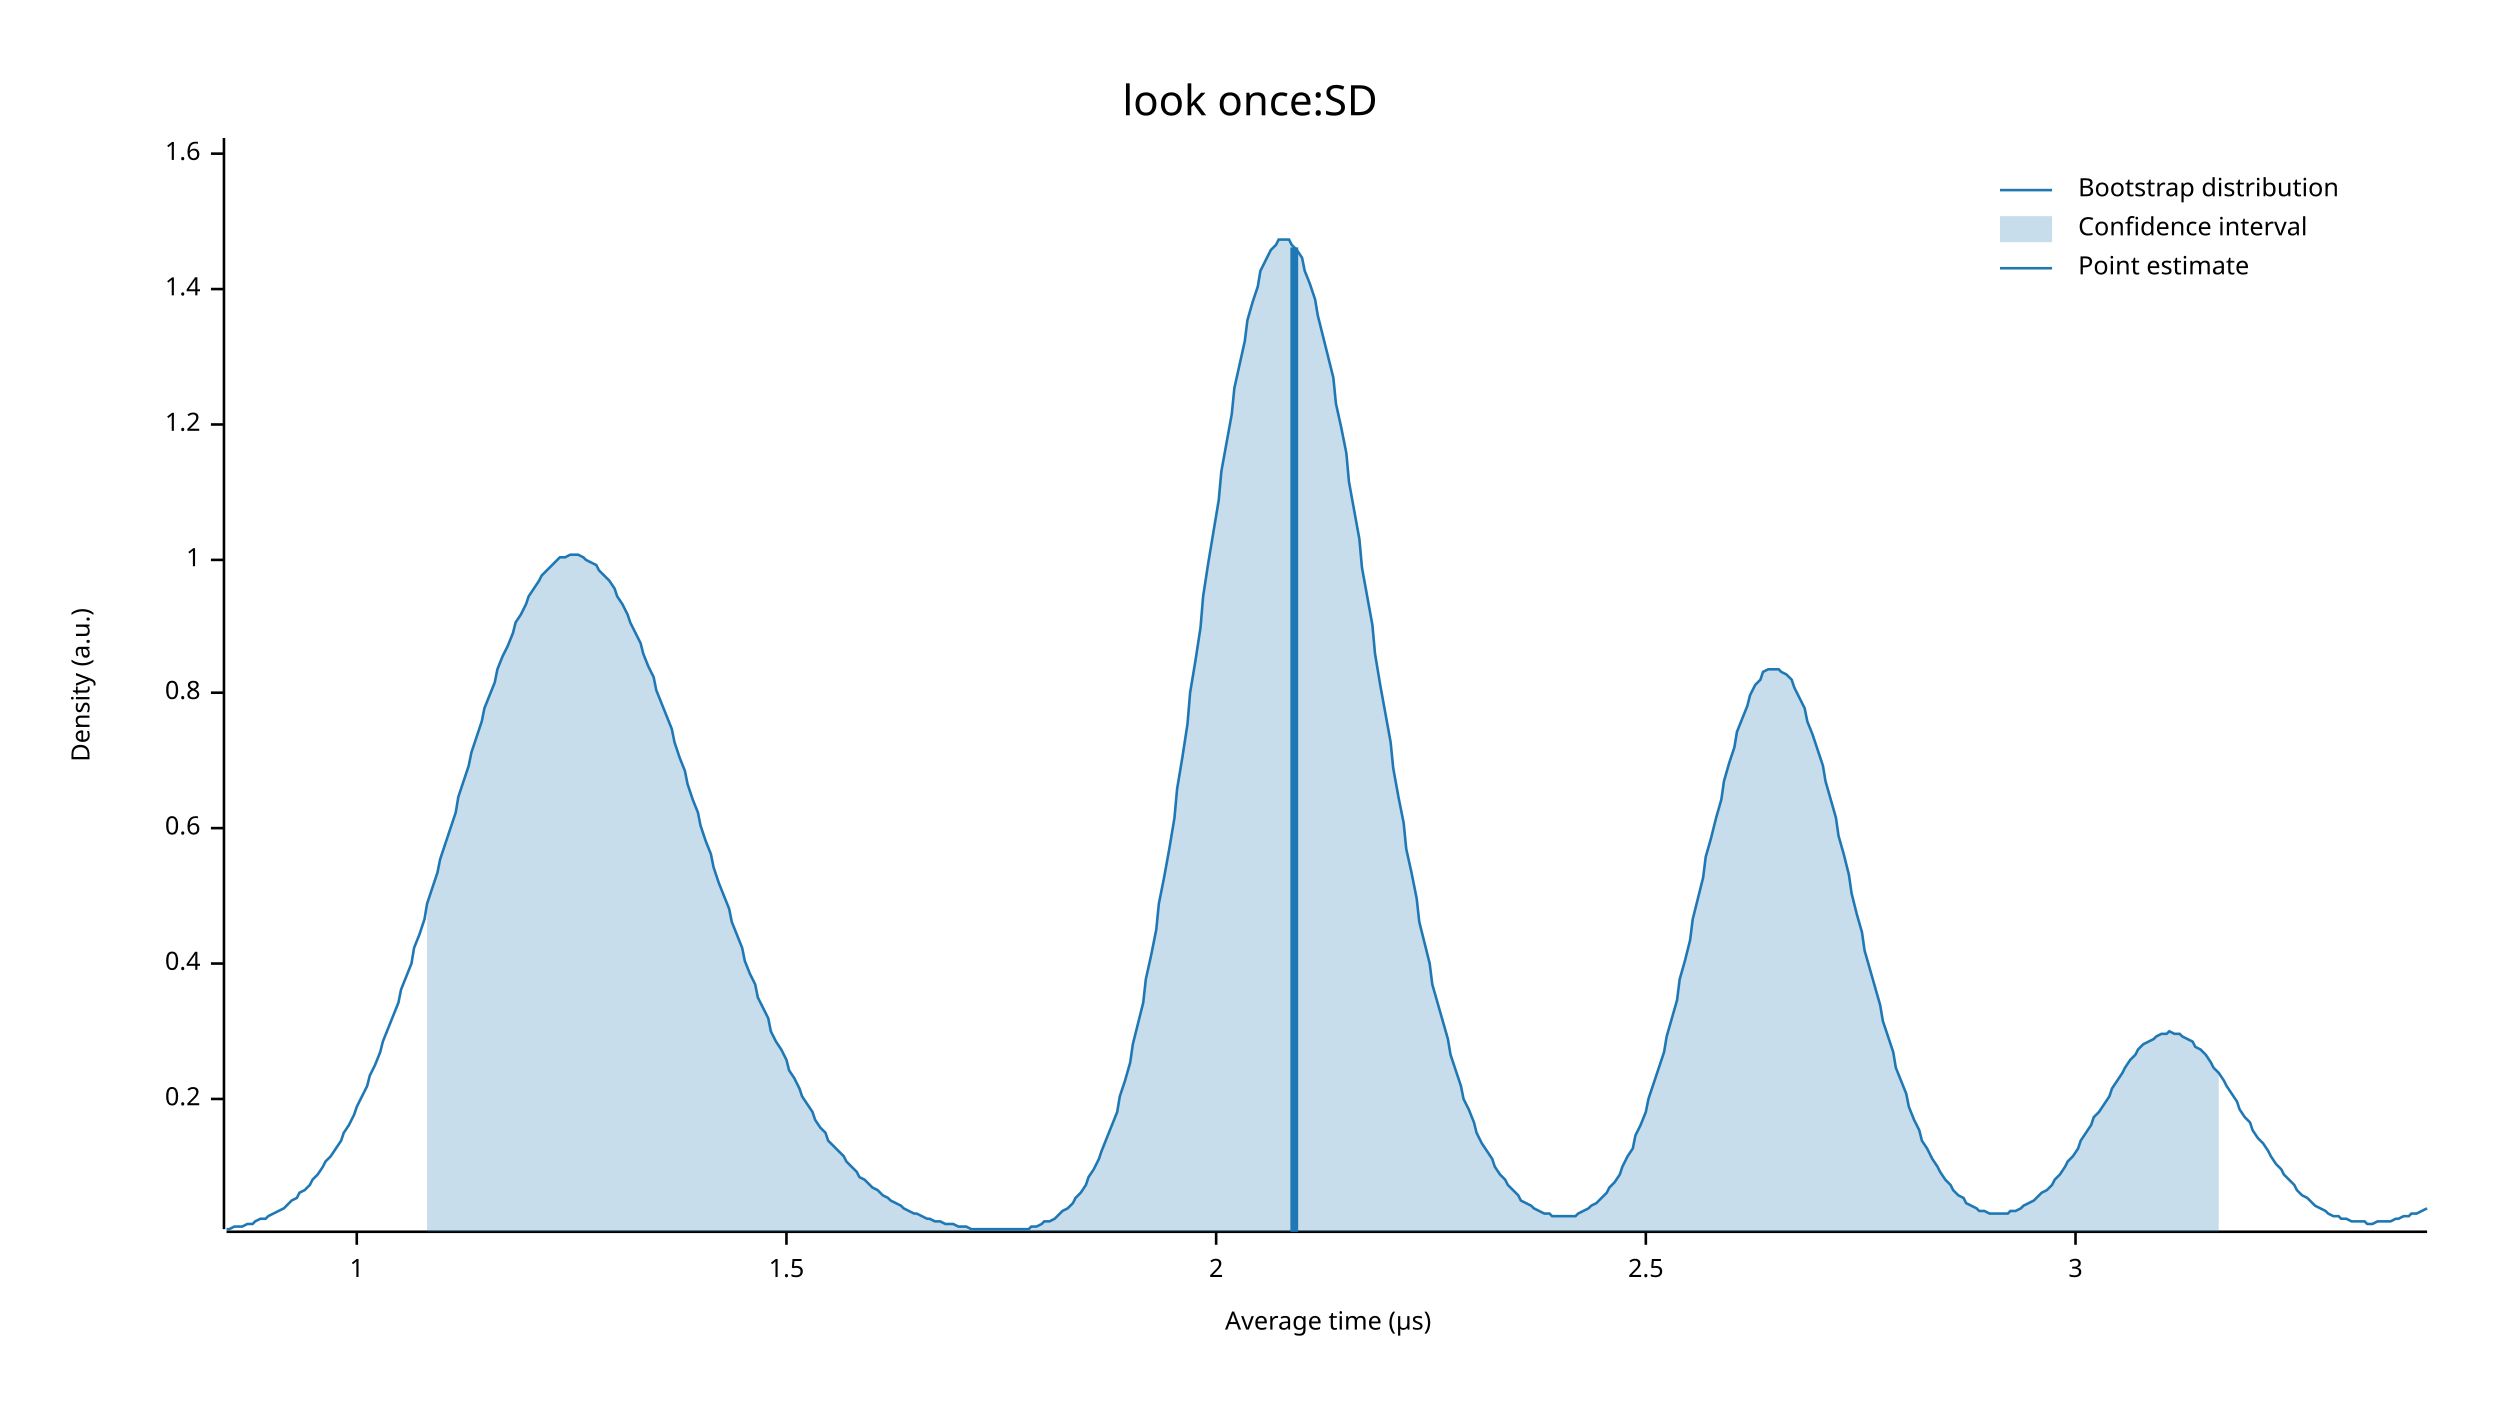
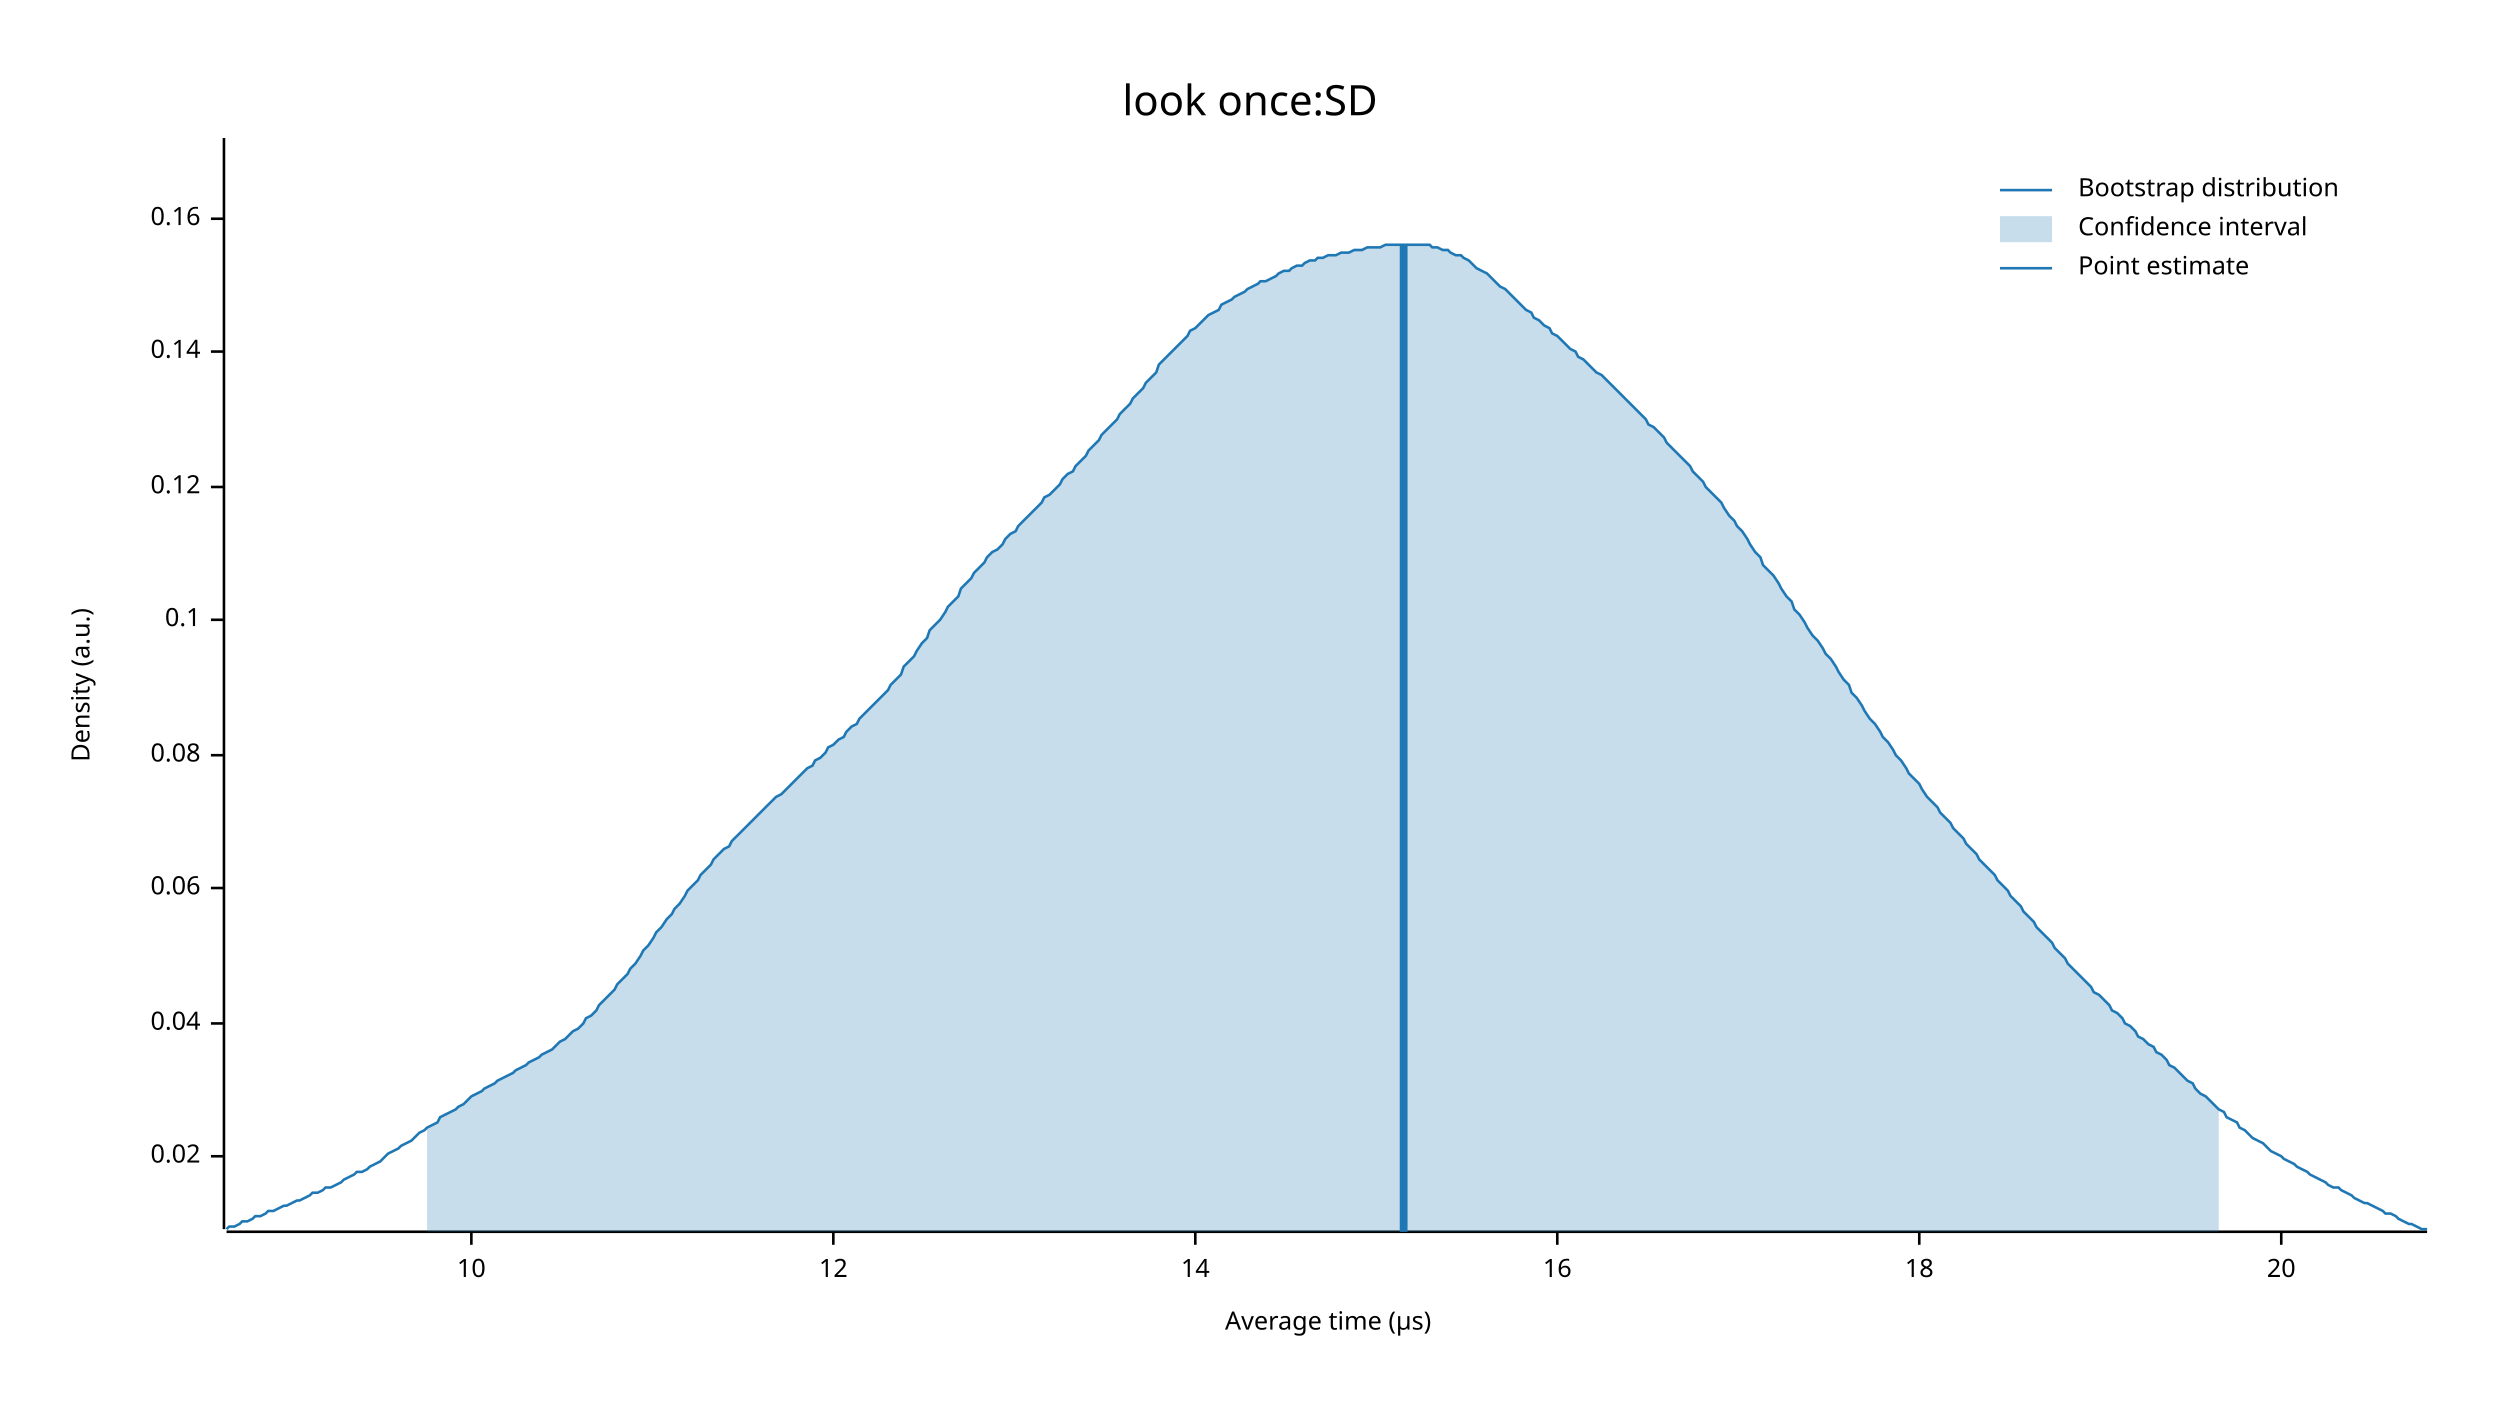
<svg xmlns="http://www.w3.org/2000/svg" width="960" height="540" viewBox="0 0 960 540">
  <text x="480" y="32" dy="0.76em" text-anchor="middle" font-family="sans-serif" font-size="16.129" opacity="1" fill="#000000">
look once:SD
</text>
  <text x="27" y="263" dy="0.76em" text-anchor="middle" font-family="sans-serif" font-size="9.677" opacity="1" fill="#000000" transform="rotate(270, 27, 263)">
Density (a.u.)
</text>
  <text x="510" y="513" dy="-0.5ex" text-anchor="middle" font-family="sans-serif" font-size="9.677" opacity="1" fill="#000000">
Average time (µs)
</text>
  <polyline fill="none" opacity="1" stroke="#000000" stroke-width="1" points="86,53 86,472 " />
-   <text x="77" y="422" dy="0.5ex" text-anchor="end" font-family="sans-serif" font-size="9.677" opacity="1" fill="#000000">
- 0.2
+   <text x="77" y="444" dy="0.5ex" text-anchor="end" font-family="sans-serif" font-size="9.677" opacity="1" fill="#000000">
+ 0.02
</text>
-   <polyline fill="none" opacity="1" stroke="#000000" stroke-width="1" points="81,422 86,422 " />
-   <text x="77" y="370" dy="0.5ex" text-anchor="end" font-family="sans-serif" font-size="9.677" opacity="1" fill="#000000">
- 0.4
+   <polyline fill="none" opacity="1" stroke="#000000" stroke-width="1" points="81,444 86,444 " />
+   <text x="77" y="393" dy="0.5ex" text-anchor="end" font-family="sans-serif" font-size="9.677" opacity="1" fill="#000000">
+ 0.04
</text>
-   <polyline fill="none" opacity="1" stroke="#000000" stroke-width="1" points="81,370 86,370 " />
-   <text x="77" y="318" dy="0.5ex" text-anchor="end" font-family="sans-serif" font-size="9.677" opacity="1" fill="#000000">
- 0.6
+   <polyline fill="none" opacity="1" stroke="#000000" stroke-width="1" points="81,393 86,393 " />
+   <text x="77" y="341" dy="0.5ex" text-anchor="end" font-family="sans-serif" font-size="9.677" opacity="1" fill="#000000">
+ 0.06
</text>
-   <polyline fill="none" opacity="1" stroke="#000000" stroke-width="1" points="81,318 86,318 " />
-   <text x="77" y="266" dy="0.5ex" text-anchor="end" font-family="sans-serif" font-size="9.677" opacity="1" fill="#000000">
- 0.8
+   <polyline fill="none" opacity="1" stroke="#000000" stroke-width="1" points="81,341 86,341 " />
+   <text x="77" y="290" dy="0.5ex" text-anchor="end" font-family="sans-serif" font-size="9.677" opacity="1" fill="#000000">
+ 0.08
</text>
-   <polyline fill="none" opacity="1" stroke="#000000" stroke-width="1" points="81,266 86,266 " />
-   <text x="77" y="215" dy="0.5ex" text-anchor="end" font-family="sans-serif" font-size="9.677" opacity="1" fill="#000000">
- 1
+   <polyline fill="none" opacity="1" stroke="#000000" stroke-width="1" points="81,290 86,290 " />
+   <text x="77" y="238" dy="0.5ex" text-anchor="end" font-family="sans-serif" font-size="9.677" opacity="1" fill="#000000">
+ 0.1
</text>
-   <polyline fill="none" opacity="1" stroke="#000000" stroke-width="1" points="81,215 86,215 " />
-   <text x="77" y="163" dy="0.5ex" text-anchor="end" font-family="sans-serif" font-size="9.677" opacity="1" fill="#000000">
- 1.2
+   <polyline fill="none" opacity="1" stroke="#000000" stroke-width="1" points="81,238 86,238 " />
+   <text x="77" y="187" dy="0.5ex" text-anchor="end" font-family="sans-serif" font-size="9.677" opacity="1" fill="#000000">
+ 0.12
</text>
-   <polyline fill="none" opacity="1" stroke="#000000" stroke-width="1" points="81,163 86,163 " />
-   <text x="77" y="111" dy="0.5ex" text-anchor="end" font-family="sans-serif" font-size="9.677" opacity="1" fill="#000000">
- 1.4
+   <polyline fill="none" opacity="1" stroke="#000000" stroke-width="1" points="81,187 86,187 " />
+   <text x="77" y="135" dy="0.5ex" text-anchor="end" font-family="sans-serif" font-size="9.677" opacity="1" fill="#000000">
+ 0.14
</text>
-   <polyline fill="none" opacity="1" stroke="#000000" stroke-width="1" points="81,111 86,111 " />
-   <text x="77" y="59" dy="0.5ex" text-anchor="end" font-family="sans-serif" font-size="9.677" opacity="1" fill="#000000">
- 1.6
+   <polyline fill="none" opacity="1" stroke="#000000" stroke-width="1" points="81,135 86,135 " />
+   <text x="77" y="84" dy="0.5ex" text-anchor="end" font-family="sans-serif" font-size="9.677" opacity="1" fill="#000000">
+ 0.16
</text>
-   <polyline fill="none" opacity="1" stroke="#000000" stroke-width="1" points="81,59 86,59 " />
+   <polyline fill="none" opacity="1" stroke="#000000" stroke-width="1" points="81,84 86,84 " />
  <polyline fill="none" opacity="1" stroke="#000000" stroke-width="1" points="87,473 932,473 " />
-   <text x="137" y="483" dy="0.76em" text-anchor="middle" font-family="sans-serif" font-size="9.677" opacity="1" fill="#000000">
- 1
+   <text x="181" y="483" dy="0.76em" text-anchor="middle" font-family="sans-serif" font-size="9.677" opacity="1" fill="#000000">
+ 10
</text>
-   <polyline fill="none" opacity="1" stroke="#000000" stroke-width="1" points="137,473 137,478 " />
-   <text x="302" y="483" dy="0.76em" text-anchor="middle" font-family="sans-serif" font-size="9.677" opacity="1" fill="#000000">
- 1.5
+   <polyline fill="none" opacity="1" stroke="#000000" stroke-width="1" points="181,473 181,478 " />
+   <text x="320" y="483" dy="0.76em" text-anchor="middle" font-family="sans-serif" font-size="9.677" opacity="1" fill="#000000">
+ 12
</text>
-   <polyline fill="none" opacity="1" stroke="#000000" stroke-width="1" points="302,473 302,478 " />
-   <text x="467" y="483" dy="0.76em" text-anchor="middle" font-family="sans-serif" font-size="9.677" opacity="1" fill="#000000">
- 2
+   <polyline fill="none" opacity="1" stroke="#000000" stroke-width="1" points="320,473 320,478 " />
+   <text x="459" y="483" dy="0.76em" text-anchor="middle" font-family="sans-serif" font-size="9.677" opacity="1" fill="#000000">
+ 14
</text>
-   <polyline fill="none" opacity="1" stroke="#000000" stroke-width="1" points="467,473 467,478 " />
-   <text x="632" y="483" dy="0.76em" text-anchor="middle" font-family="sans-serif" font-size="9.677" opacity="1" fill="#000000">
- 2.5
+   <polyline fill="none" opacity="1" stroke="#000000" stroke-width="1" points="459,473 459,478 " />
+   <text x="598" y="483" dy="0.76em" text-anchor="middle" font-family="sans-serif" font-size="9.677" opacity="1" fill="#000000">
+ 16
</text>
-   <polyline fill="none" opacity="1" stroke="#000000" stroke-width="1" points="632,473 632,478 " />
-   <text x="797" y="483" dy="0.76em" text-anchor="middle" font-family="sans-serif" font-size="9.677" opacity="1" fill="#000000">
- 3
+   <polyline fill="none" opacity="1" stroke="#000000" stroke-width="1" points="598,473 598,478 " />
+   <text x="737" y="483" dy="0.76em" text-anchor="middle" font-family="sans-serif" font-size="9.677" opacity="1" fill="#000000">
+ 18
</text>
-   <polyline fill="none" opacity="1" stroke="#000000" stroke-width="1" points="797,473 797,478 " />
-   <polyline fill="none" opacity="1" stroke="#1F78B4" stroke-width="1" points="87,472 88,472 90,471 92,471 93,471 95,470 97,470 98,469 100,468 102,468 103,467 105,466 107,465 109,464 110,463 112,461 114,460 115,458 117,457 119,455 120,453 122,451 124,448 125,446 127,444 129,441 131,438 132,435 134,432 136,428 137,425 139,421 141,417 142,413 144,409 146,404 147,400 149,395 151,390 153,385 154,380 156,375 158,370 159,364 161,359 163,353 164,347 166,341 168,335 169,330 171,324 173,318 175,312 176,306 178,300 180,294 181,289 183,283 185,277 186,272 188,267 190,262 191,257 193,252 195,248 197,243 198,239 200,236 202,232 203,229 205,226 207,223 208,221 210,219 212,217 214,215 215,214 217,214 219,213 220,213 222,213 224,214 225,215 227,216 229,217 230,219 232,221 234,223 236,226 237,229 239,232 241,236 242,239 244,243 246,247 247,251 249,256 251,260 252,265 254,270 256,275 258,280 259,285 261,291 263,296 264,301 266,307 268,312 269,317 271,323 273,328 274,333 276,339 278,344 280,349 281,354 283,359 285,364 286,369 288,374 290,378 291,383 293,387 295,391 296,396 298,400 300,403 302,407 303,411 305,414 307,418 308,421 310,424 312,427 313,430 315,433 317,435 318,438 320,440 322,442 324,444 325,446 327,448 329,450 330,452 332,453 334,455 335,456 337,457 339,459 341,460 342,461 344,462 346,463 347,464 349,465 351,466 352,466 354,467 356,468 357,468 359,469 361,469 363,470 364,470 366,470 368,471 369,471 371,471 373,472 374,472 376,472 378,472 379,472 381,472 383,472 385,472 386,472 388,472 390,472 391,472 393,472 395,472 396,471 398,471 400,470 401,469 403,469 405,468 407,466 408,465 410,464 412,462 413,460 415,458 417,455 418,452 420,449 422,445 423,442 425,437 427,432 429,427 430,421 432,415 434,408 435,401 437,393 439,385 440,376 442,367 444,357 445,347 447,337 449,326 451,314 452,303 454,291 456,278 457,266 459,254 461,241 462,229 464,216 466,204 468,192 469,181 471,170 473,159 474,149 476,140 478,131 479,123 481,116 483,110 484,104 486,100 488,96 490,94 491,92 493,92 495,92 496,94 498,96 500,99 501,104 503,109 505,115 506,121 508,129 510,137 512,145 513,155 515,164 517,174 518,185 520,196 522,207 523,218 525,229 527,240 528,251 530,263 532,274 534,285 535,295 537,306 539,316 540,326 542,335 544,345 545,354 547,362 549,370 550,378 552,385 554,392 556,399 557,405 559,411 561,417 562,422 564,426 566,431 567,435 569,439 571,442 573,445 574,448 576,451 578,453 579,455 581,457 583,459 584,461 586,462 588,463 589,464 591,465 593,466 595,466 596,467 598,467 600,467 601,467 603,467 605,467 606,466 608,465 610,464 611,463 613,462 615,460 617,458 618,456 620,454 622,451 623,448 625,444 627,441 628,436 630,432 632,427 633,422 635,416 637,410 639,404 640,398 642,391 644,384 645,376 647,369 649,361 650,353 652,345 654,337 655,329 657,322 659,314 661,307 662,300 664,293 666,287 667,281 669,276 671,271 672,267 674,263 676,261 677,258 679,257 681,257 683,257 684,258 686,259 688,261 689,264 691,268 693,272 694,277 696,282 698,288 700,294 701,300 703,307 705,314 706,321 708,328 710,336 711,343 713,351 715,358 716,365 718,372 720,379 722,386 723,392 725,398 727,404 728,410 730,415 732,420 733,425 735,430 737,434 738,438 740,441 742,445 744,448 745,450 747,453 749,455 750,457 752,459 754,460 755,462 757,463 759,464 760,465 762,465 764,466 766,466 767,466 769,466 771,466 772,465 774,465 776,464 777,463 779,462 781,461 782,460 784,458 786,457 788,455 789,453 791,451 793,448 794,446 796,444 798,441 799,438 801,435 803,432 804,429 806,427 808,424 810,421 811,418 813,415 815,412 816,410 818,407 820,405 821,403 823,401 825,400 827,399 828,398 830,397 832,397 833,396 835,397 837,397 838,398 840,399 842,400 843,402 845,403 847,405 849,408 850,410 852,412 854,415 855,417 857,420 859,423 860,426 862,429 864,431 865,434 867,437 869,439 871,442 872,444 874,447 876,449 877,451 879,453 881,455 882,457 884,459 886,460 887,461 889,463 891,464 893,465 894,466 896,467 898,467 899,468 901,468 903,469 904,469 906,469 908,469 909,470 911,470 913,469 915,469 916,469 918,469 920,468 921,468 923,467 925,467 926,466 928,466 930,465 932,464 " />
-   <polygon opacity="0.25" fill="#1F78B4" points="164,347 166,341 168,335 169,330 171,324 173,318 175,312 176,306 178,300 180,294 181,289 183,283 185,277 186,272 188,267 190,262 191,257 193,252 195,248 197,243 198,239 200,236 202,232 203,229 205,226 207,223 208,221 210,219 212,217 214,215 215,214 217,214 219,213 220,213 222,213 224,214 225,215 227,216 229,217 230,219 232,221 234,223 236,226 237,229 239,232 241,236 242,239 244,243 246,247 247,251 249,256 251,260 252,265 254,270 256,275 258,280 259,285 261,291 263,296 264,301 266,307 268,312 269,317 271,323 273,328 274,333 276,339 278,344 280,349 281,354 283,359 285,364 286,369 288,374 290,378 291,383 293,387 295,391 296,396 298,400 300,403 302,407 303,411 305,414 307,418 308,421 310,424 312,427 313,430 315,433 317,435 318,438 320,440 322,442 324,444 325,446 327,448 329,450 330,452 332,453 334,455 335,456 337,457 339,459 341,460 342,461 344,462 346,463 347,464 349,465 351,466 352,466 354,467 356,468 357,468 359,469 361,469 363,470 364,470 366,470 368,471 369,471 371,471 373,472 374,472 376,472 378,472 379,472 381,472 383,472 385,472 386,472 388,472 390,472 391,472 393,472 395,472 396,471 398,471 400,470 401,469 403,469 405,468 407,466 408,465 410,464 412,462 413,460 415,458 417,455 418,452 420,449 422,445 423,442 425,437 427,432 429,427 430,421 432,415 434,408 435,401 437,393 439,385 440,376 442,367 444,357 445,347 447,337 449,326 451,314 452,303 454,291 456,278 457,266 459,254 461,241 462,229 464,216 466,204 468,192 469,181 471,170 473,159 474,149 476,140 478,131 479,123 481,116 483,110 484,104 486,100 488,96 490,94 491,92 493,92 495,92 496,94 498,96 500,99 501,104 503,109 505,115 506,121 508,129 510,137 512,145 513,155 515,164 517,174 518,185 520,196 522,207 523,218 525,229 527,240 528,251 530,263 532,274 534,285 535,295 537,306 539,316 540,326 542,335 544,345 545,354 547,362 549,370 550,378 552,385 554,392 556,399 557,405 559,411 561,417 562,422 564,426 566,431 567,435 569,439 571,442 573,445 574,448 576,451 578,453 579,455 581,457 583,459 584,461 586,462 588,463 589,464 591,465 593,466 595,466 596,467 598,467 600,467 601,467 603,467 605,467 606,466 608,465 610,464 611,463 613,462 615,460 617,458 618,456 620,454 622,451 623,448 625,444 627,441 628,436 630,432 632,427 633,422 635,416 637,410 639,404 640,398 642,391 644,384 645,376 647,369 649,361 650,353 652,345 654,337 655,329 657,322 659,314 661,307 662,300 664,293 666,287 667,281 669,276 671,271 672,267 674,263 676,261 677,258 679,257 681,257 683,257 684,258 686,259 688,261 689,264 691,268 693,272 694,277 696,282 698,288 700,294 701,300 703,307 705,314 706,321 708,328 710,336 711,343 713,351 715,358 716,365 718,372 720,379 722,386 723,392 725,398 727,404 728,410 730,415 732,420 733,425 735,430 737,434 738,438 740,441 742,445 744,448 745,450 747,453 749,455 750,457 752,459 754,460 755,462 757,463 759,464 760,465 762,465 764,466 766,466 767,466 769,466 771,466 772,465 774,465 776,464 777,463 779,462 781,461 782,460 784,458 786,457 788,455 789,453 791,451 793,448 794,446 796,444 798,441 799,438 801,435 803,432 804,429 806,427 808,424 810,421 811,418 813,415 815,412 816,410 818,407 820,405 821,403 823,401 825,400 827,399 828,398 830,397 832,397 833,396 835,397 837,397 838,398 840,399 842,400 843,402 845,403 847,405 849,408 850,410 852,412 852,473 164,473 " />
-   <polyline fill="none" opacity="1" stroke="#1F78B4" stroke-width="3" points="497,473 497,95 " />
+   <polyline fill="none" opacity="1" stroke="#000000" stroke-width="1" points="737,473 737,478 " />
+   <text x="876" y="483" dy="0.76em" text-anchor="middle" font-family="sans-serif" font-size="9.677" opacity="1" fill="#000000">
+ 20
+ </text>
+   <polyline fill="none" opacity="1" stroke="#000000" stroke-width="1" points="876,473 876,478 " />
+   <polyline fill="none" opacity="1" stroke="#1F78B4" stroke-width="1" points="87,472 88,471 90,471 92,470 93,469 95,469 97,468 98,467 100,467 102,466 103,465 105,465 107,464 109,463 110,463 112,462 114,461 115,461 117,460 119,459 120,458 122,458 124,457 125,456 127,456 129,455 131,454 132,453 134,452 136,451 137,450 139,450 141,449 142,448 144,447 146,446 147,445 149,443 151,442 153,441 154,440 156,439 158,438 159,437 161,435 163,434 164,433 166,432 168,431 169,429 171,428 173,427 175,426 176,425 178,424 180,422 181,421 183,420 185,419 186,418 188,417 190,416 191,415 193,414 195,413 197,412 198,411 200,410 202,409 203,408 205,407 207,406 208,405 210,404 212,403 214,401 215,400 217,399 219,397 220,396 222,395 224,393 225,391 227,390 229,388 230,386 232,384 234,382 236,380 237,378 239,376 241,374 242,372 244,370 246,367 247,365 249,363 251,360 252,358 254,356 256,353 258,351 259,349 261,347 263,344 264,342 266,340 268,338 269,336 271,334 273,332 274,330 276,328 278,326 280,325 281,323 283,321 285,319 286,318 288,316 290,314 291,313 293,311 295,309 296,308 298,306 300,305 302,303 303,302 305,300 307,298 308,297 310,295 312,294 313,292 315,291 317,289 318,287 320,286 322,284 324,283 325,281 327,279 329,278 330,276 332,274 334,272 335,271 337,269 339,267 341,265 342,263 344,261 346,259 347,256 349,254 351,252 352,250 354,247 356,245 357,242 359,240 361,238 363,235 364,233 366,231 368,229 369,226 371,224 373,222 374,220 376,218 378,216 379,214 381,212 383,211 385,209 386,207 388,205 390,204 391,202 393,200 395,198 396,197 398,195 400,193 401,191 403,190 405,188 407,186 408,184 410,182 412,181 413,179 415,177 417,175 418,173 420,171 422,169 423,167 425,165 427,163 429,161 430,159 432,157 434,155 435,153 437,151 439,149 440,147 442,145 444,143 445,140 447,138 449,136 451,134 452,133 454,131 456,129 457,127 459,126 461,124 462,123 464,121 466,120 468,119 469,117 471,116 473,115 474,114 476,113 478,112 479,111 481,110 483,109 484,108 486,108 488,107 490,106 491,105 493,104 495,104 496,103 498,102 500,102 501,101 503,100 505,100 506,99 508,99 510,98 512,98 513,98 515,97 517,97 518,97 520,96 522,96 523,96 525,95 527,95 528,95 530,95 532,94 534,94 535,94 537,94 539,94 540,94 542,94 544,94 545,94 547,94 549,94 550,95 552,95 554,96 556,96 557,97 559,98 561,98 562,99 564,100 566,102 567,103 569,104 571,105 573,107 574,108 576,110 578,111 579,112 581,114 583,116 584,117 586,119 588,120 589,122 591,123 593,125 595,126 596,128 598,129 600,131 601,132 603,134 605,135 606,137 608,138 610,140 611,141 613,143 615,144 617,146 618,147 620,149 622,151 623,152 625,154 627,156 628,157 630,159 632,161 633,163 635,164 637,166 639,168 640,170 642,172 644,174 645,175 647,177 649,179 650,181 652,183 654,185 655,187 657,189 659,191 661,193 662,195 664,198 666,200 667,202 669,204 671,207 672,209 674,212 676,214 677,217 679,219 681,221 683,224 684,226 686,229 688,231 689,234 691,236 693,239 694,241 696,244 698,246 700,249 701,251 703,253 705,256 706,258 708,261 710,263 711,266 713,268 715,271 716,273 718,276 720,278 722,281 723,283 725,285 727,288 728,290 730,292 732,295 733,297 735,299 737,301 738,303 740,306 742,308 744,310 745,312 747,314 749,316 750,318 752,320 754,322 755,324 757,326 759,328 760,330 762,332 764,334 766,336 767,338 769,340 771,342 772,344 774,346 776,348 777,350 779,352 781,354 782,356 784,358 786,360 788,362 789,364 791,366 793,368 794,370 796,372 798,374 799,375 801,377 803,379 804,381 806,382 808,384 810,386 811,388 813,389 815,391 816,393 818,394 820,396 821,398 823,399 825,401 827,402 828,404 830,405 832,407 833,409 835,410 837,412 838,413 840,415 842,416 843,418 845,420 847,421 849,423 850,424 852,426 854,427 855,429 857,430 859,431 860,433 862,434 864,436 865,437 867,438 869,439 871,441 872,442 874,443 876,444 877,445 879,446 881,447 882,448 884,449 886,450 887,451 889,452 891,453 893,454 894,455 896,456 898,456 899,457 901,458 903,459 904,460 906,461 908,462 909,462 911,463 913,464 915,465 916,466 918,466 920,467 921,468 923,469 925,470 926,470 928,471 930,472 932,472 " />
+   <polygon opacity="0.25" fill="#1F78B4" points="164,433 166,432 168,431 169,429 171,428 173,427 175,426 176,425 178,424 180,422 181,421 183,420 185,419 186,418 188,417 190,416 191,415 193,414 195,413 197,412 198,411 200,410 202,409 203,408 205,407 207,406 208,405 210,404 212,403 214,401 215,400 217,399 219,397 220,396 222,395 224,393 225,391 227,390 229,388 230,386 232,384 234,382 236,380 237,378 239,376 241,374 242,372 244,370 246,367 247,365 249,363 251,360 252,358 254,356 256,353 258,351 259,349 261,347 263,344 264,342 266,340 268,338 269,336 271,334 273,332 274,330 276,328 278,326 280,325 281,323 283,321 285,319 286,318 288,316 290,314 291,313 293,311 295,309 296,308 298,306 300,305 302,303 303,302 305,300 307,298 308,297 310,295 312,294 313,292 315,291 317,289 318,287 320,286 322,284 324,283 325,281 327,279 329,278 330,276 332,274 334,272 335,271 337,269 339,267 341,265 342,263 344,261 346,259 347,256 349,254 351,252 352,250 354,247 356,245 357,242 359,240 361,238 363,235 364,233 366,231 368,229 369,226 371,224 373,222 374,220 376,218 378,216 379,214 381,212 383,211 385,209 386,207 388,205 390,204 391,202 393,200 395,198 396,197 398,195 400,193 401,191 403,190 405,188 407,186 408,184 410,182 412,181 413,179 415,177 417,175 418,173 420,171 422,169 423,167 425,165 427,163 429,161 430,159 432,157 434,155 435,153 437,151 439,149 440,147 442,145 444,143 445,140 447,138 449,136 451,134 452,133 454,131 456,129 457,127 459,126 461,124 462,123 464,121 466,120 468,119 469,117 471,116 473,115 474,114 476,113 478,112 479,111 481,110 483,109 484,108 486,108 488,107 490,106 491,105 493,104 495,104 496,103 498,102 500,102 501,101 503,100 505,100 506,99 508,99 510,98 512,98 513,98 515,97 517,97 518,97 520,96 522,96 523,96 525,95 527,95 528,95 530,95 532,94 534,94 535,94 537,94 539,94 540,94 542,94 544,94 545,94 547,94 549,94 550,95 552,95 554,96 556,96 557,97 559,98 561,98 562,99 564,100 566,102 567,103 569,104 571,105 573,107 574,108 576,110 578,111 579,112 581,114 583,116 584,117 586,119 588,120 589,122 591,123 593,125 595,126 596,128 598,129 600,131 601,132 603,134 605,135 606,137 608,138 610,140 611,141 613,143 615,144 617,146 618,147 620,149 622,151 623,152 625,154 627,156 628,157 630,159 632,161 633,163 635,164 637,166 639,168 640,170 642,172 644,174 645,175 647,177 649,179 650,181 652,183 654,185 655,187 657,189 659,191 661,193 662,195 664,198 666,200 667,202 669,204 671,207 672,209 674,212 676,214 677,217 679,219 681,221 683,224 684,226 686,229 688,231 689,234 691,236 693,239 694,241 696,244 698,246 700,249 701,251 703,253 705,256 706,258 708,261 710,263 711,266 713,268 715,271 716,273 718,276 720,278 722,281 723,283 725,285 727,288 728,290 730,292 732,295 733,297 735,299 737,301 738,303 740,306 742,308 744,310 745,312 747,314 749,316 750,318 752,320 754,322 755,324 757,326 759,328 760,330 762,332 764,334 766,336 767,338 769,340 771,342 772,344 774,346 776,348 777,350 779,352 781,354 782,356 784,358 786,360 788,362 789,364 791,366 793,368 794,370 796,372 798,374 799,375 801,377 803,379 804,381 806,382 808,384 810,386 811,388 813,389 815,391 816,393 818,394 820,396 821,398 823,399 825,401 827,402 828,404 830,405 832,407 833,409 835,410 837,412 838,413 840,415 842,416 843,418 845,420 847,421 849,423 850,424 852,426 852,473 164,473 " />
+   <polyline fill="none" opacity="1" stroke="#1F78B4" stroke-width="3" points="539,473 539,94 " />
  <text x="798" y="68" dy="0.76em" text-anchor="start" font-family="sans-serif" font-size="9.677" opacity="1" fill="#000000">
Bootstrap distribution
</text>
  <text x="798" y="83" dy="0.76em" text-anchor="start" font-family="sans-serif" font-size="9.677" opacity="1" fill="#000000">
Confidence interval
</text>
  <text x="798" y="98" dy="0.76em" text-anchor="start" font-family="sans-serif" font-size="9.677" opacity="1" fill="#000000">
Point estimate
</text>
  <polyline fill="none" opacity="1" stroke="#1F78B4" stroke-width="1" points="768,73 788,73 " />
  <rect x="768" y="83" width="20" height="10" opacity="0.25" fill="#1F78B4" stroke="none" />
  <polyline fill="none" opacity="1" stroke="#1F78B4" stroke-width="1" points="768,103 788,103 " />
</svg>
